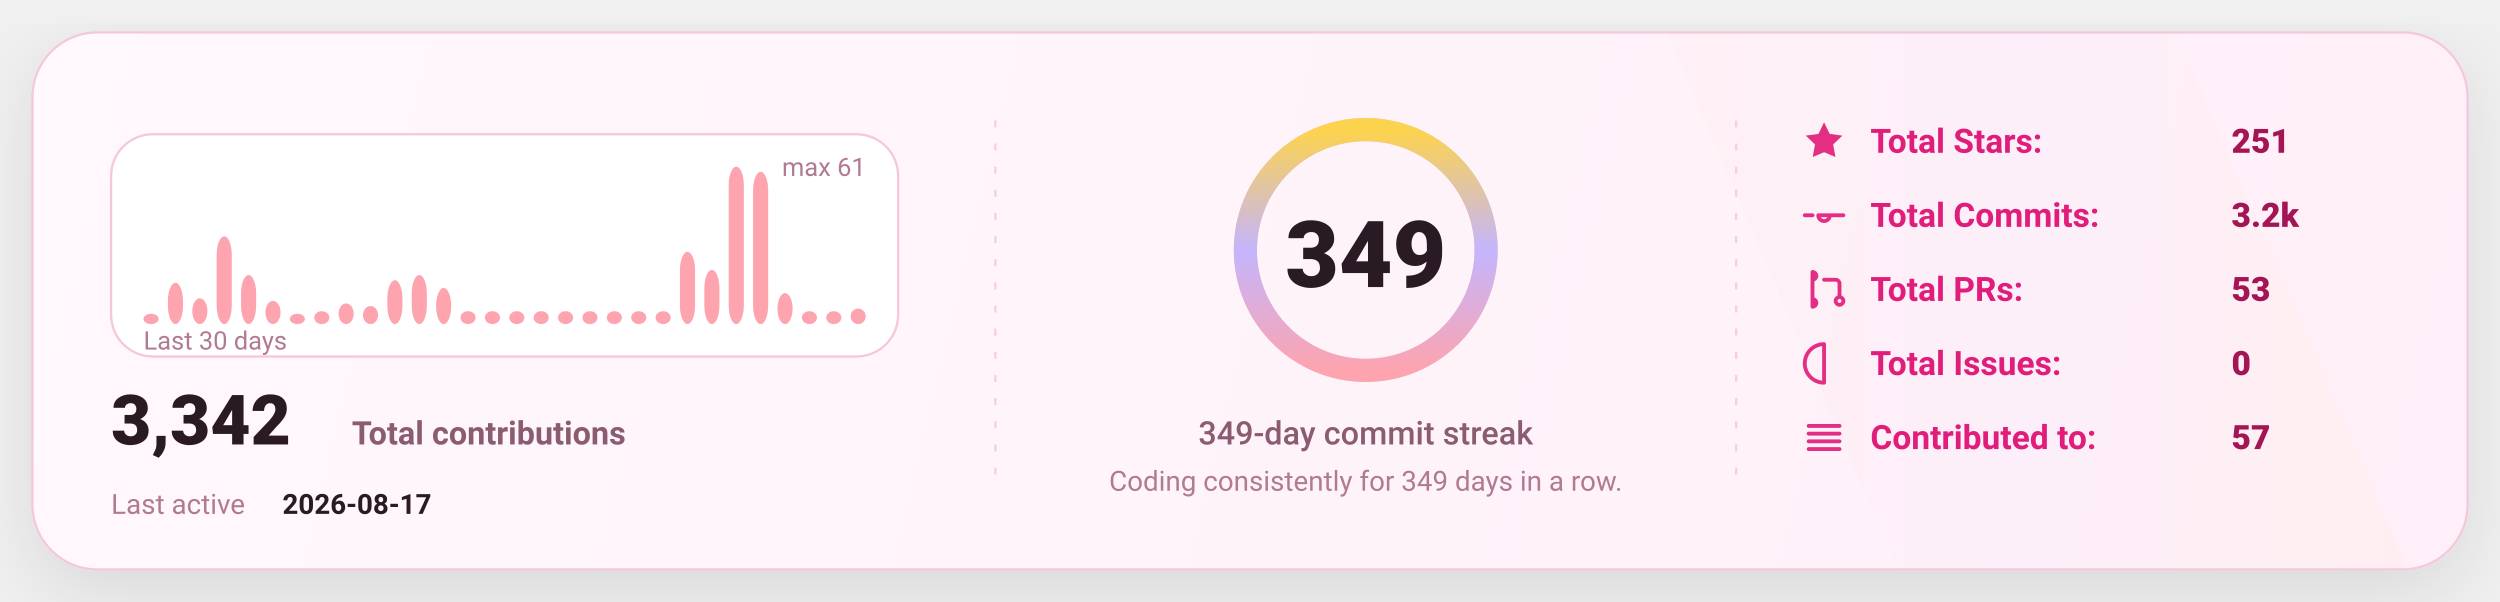
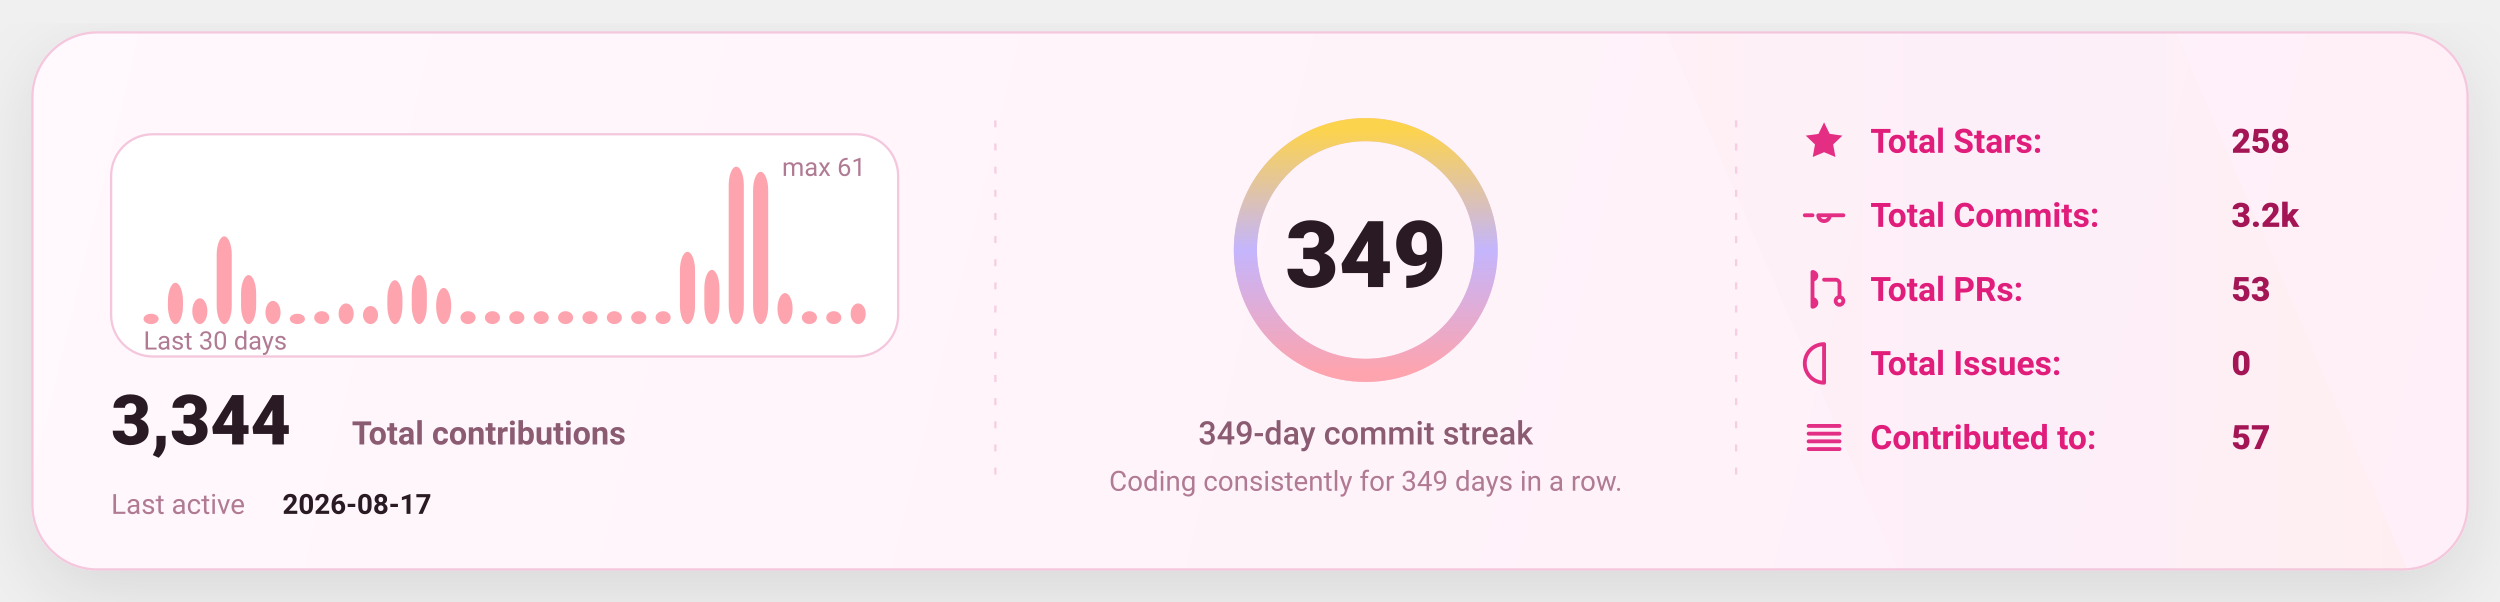
<svg xmlns="http://www.w3.org/2000/svg" width="1080" height="260" viewBox="0 0 1080 260" fill="none" role="img" aria-label="GitHub stats card">
  <defs>
    <linearGradient id="bg" x1="0" y1="0" x2="1080" y2="260" gradientUnits="userSpaceOnUse">
      <stop stop-color="#FFF8FC" />
      <stop offset="1" stop-color="#FFEFF8" />
    </linearGradient>
    <linearGradient id="accent" x1="0" y1="0" x2="1" y2="0">
      <stop offset="0" stop-color="#FDA4AF" />
      <stop offset="0.5" stop-color="#C4B5FD" />
      <stop offset="1" stop-color="#FCD34D" />
    </linearGradient>
    <linearGradient id="chartFill" x1="0" y1="0" x2="0" y2="1">
      <stop stop-color="#FDA4AF" stop-opacity="0.18" />
      <stop offset="1" stop-color="#FDA4AF" stop-opacity="0" />
    </linearGradient>
    <filter id="shadow" x="-20%" y="-20%" width="140%" height="140%">
      <feDropShadow dx="0" dy="10" stdDeviation="16" flood-color="#000000" flood-opacity="0.1" />
    </filter>
    <style>
      text { font-family: "Comic Sans MS","Trebuchet MS","Segoe UI",system-ui,-apple-system,Roboto,Helvetica,Arial,sans-serif; dominant-baseline: alphabetic; }
    </style>
  </defs>
  <rect x="14" y="14" width="1052" height="232" rx="28" fill="url(#bg)" stroke="#F4C7DD" stroke-width="1" filter="url(#shadow)" />
  <path d="M720 14     L940 14     L1040 246     L820 246 Z" fill="url(#accent)" opacity="0.04" />
  <line x1="430" y1="52" x2="430" y2="208" stroke="#F4C7DD" stroke-width="1" stroke-dasharray="3 7" opacity="0.85" />
  <line x1="430" y1="52" x2="430" y2="208" stroke="url(#accent)" stroke-width="1.4" stroke-dasharray="2 7" opacity="0.65" />
  <line x1="750" y1="52" x2="750" y2="208" stroke="#F4C7DD" stroke-width="1" stroke-dasharray="3 7" opacity="0.85" />
  <line x1="750" y1="52" x2="750" y2="208" stroke="url(#accent)" stroke-width="1.4" stroke-dasharray="2 7" opacity="0.65" />
  <g transform="translate(48,58)">
    <rect x="0" y="0" width="340" height="96" rx="18" fill="#FFFFFF" stroke="#F4C7DD" />
    <rect x="14.00" y="77.54" width="6.53" height="4.46" rx="8.00" fill="#FDA4AF" />
    <rect x="24.53" y="64.16" width="6.53" height="17.84" rx="8.00" fill="#FDA4AF" />
    <rect x="35.07" y="70.85" width="6.53" height="11.15" rx="8.00" fill="#FDA4AF" />
    <rect x="45.60" y="44.10" width="6.53" height="37.90" rx="8.00" fill="#FDA4AF" />
    <rect x="56.13" y="60.82" width="6.53" height="21.18" rx="8.00" fill="#FDA4AF" />
    <rect x="66.67" y="71.97" width="6.53" height="10.03" rx="8.00" fill="#FDA4AF" />
    <rect x="77.20" y="77.54" width="6.53" height="4.46" rx="8.00" fill="#FDA4AF" />
    <rect x="87.73" y="76.43" width="6.53" height="5.57" rx="8.00" fill="#FDA4AF" />
    <rect x="98.27" y="73.08" width="6.53" height="8.92" rx="8.00" fill="#FDA4AF" />
    <rect x="108.80" y="74.20" width="6.53" height="7.80" rx="8.00" fill="#FDA4AF" />
    <rect x="119.33" y="63.05" width="6.53" height="18.95" rx="8.00" fill="#FDA4AF" />
    <rect x="129.87" y="60.82" width="6.53" height="21.18" rx="8.00" fill="#FDA4AF" />
    <rect x="140.40" y="66.39" width="6.53" height="15.61" rx="8.00" fill="#FDA4AF" />
    <rect x="150.93" y="76.43" width="6.53" height="5.57" rx="8.00" fill="#FDA4AF" />
    <rect x="161.47" y="76.43" width="6.53" height="5.57" rx="8.00" fill="#FDA4AF" />
    <rect x="172.00" y="76.43" width="6.53" height="5.57" rx="8.00" fill="#FDA4AF" />
    <rect x="182.53" y="76.43" width="6.53" height="5.57" rx="8.00" fill="#FDA4AF" />
    <rect x="193.07" y="76.43" width="6.53" height="5.57" rx="8.00" fill="#FDA4AF" />
    <rect x="203.60" y="76.43" width="6.53" height="5.57" rx="8.00" fill="#FDA4AF" />
    <rect x="214.13" y="76.43" width="6.53" height="5.57" rx="8.00" fill="#FDA4AF" />
    <rect x="224.67" y="76.43" width="6.53" height="5.57" rx="8.00" fill="#FDA4AF" />
    <rect x="235.20" y="76.43" width="6.53" height="5.57" rx="8.00" fill="#FDA4AF" />
    <rect x="245.73" y="50.79" width="6.53" height="31.21" rx="8.00" fill="#FDA4AF" />
    <rect x="256.27" y="58.59" width="6.53" height="23.41" rx="8.00" fill="#FDA4AF" />
    <rect x="266.80" y="14.00" width="6.53" height="68.00" rx="8.00" fill="#FDA4AF" />
    <rect x="277.33" y="16.23" width="6.53" height="65.77" rx="8.00" fill="#FDA4AF" />
    <rect x="287.87" y="68.62" width="6.53" height="13.38" rx="8.00" fill="#FDA4AF" />
    <rect x="298.40" y="76.43" width="6.53" height="5.57" rx="8.00" fill="#FDA4AF" />
    <rect x="308.93" y="76.43" width="6.53" height="5.57" rx="8.00" fill="#FDA4AF" />
-     <rect x="319.47" y="75.31" width="6.53" height="6.69" rx="8.00" fill="#FDA4AF" />
+     <rect x="319.47" y="73.08" width="6.53" height="8.92" rx="8.00" fill="#FDA4AF" />
    <text x="14" y="93.00" fill="#B07A93" font-size="11">
      Last 30 days
    </text>
    <text x="326.00" y="18" text-anchor="end" fill="#B07A93" font-size="11">
      max 61
    </text>
    <g transform="translate(0,134)">
      <text x="0" y="0" fill="#2A1A23" font-size="30" font-weight="820">
-         3,342
+         3,344
      </text>
      <text x="104" y="0" fill="#8B5B72" font-size="14" font-weight="650">
        Total contributions
      </text>
      <text x="0" y="30" fill="#B07A93" font-size="12">
        Last active
      </text>
      <text x="74" y="30" fill="#2A1A23" font-size="12" font-weight="700">
        2026-08-17
      </text>
    </g>
  </g>
  <g>
    <circle cx="590" cy="108" r="52" stroke="#F4C7DD" stroke-width="10" />
    <circle cx="590" cy="108" r="52" stroke="url(#accent)" stroke-width="10" stroke-linecap="round" stroke-dasharray="326.73 326.73" transform="rotate(-90 590 108)" />
    <text x="590" y="124.00" text-anchor="middle" fill="#2A1A23" font-size="40" font-weight="900">
      349
    </text>
    <text x="590" y="192.00" text-anchor="middle" fill="#8B5B72" font-size="14" font-weight="450">
      349-day commit streak
    </text>
    <text x="590" y="212.00" text-anchor="middle" fill="#B07A93" font-size="12" font-weight="420">
      Coding consistently for 349 days in a row.
    </text>
  </g>
  <g transform="translate(778,66)">
    <g transform="translate(0,0)">
      <g transform="translate(0,-15)">
        <svg x="0" y="0" width="20" height="20" viewBox="0 0 24 24" fill="none">
          <path d="M12 2.2l2.9 6 6.6.9-4.8 4.6 1.2 6.5L12 17.7 6.1 20.2l1.2-6.5-4.8-4.6 6.6-.9L12 2.2z" fill="#E11D7B" opacity="0.92" />
        </svg>
      </g>
      <text x="30" y="0" fill="#E11D7B" font-size="14.5" font-weight="650">
            Total Stars:
          </text>
      <text x="186" y="0" fill="#A31555" font-size="14.5" font-weight="850">
-             251
+             258
          </text>
    </g>
    <g transform="translate(0,32)">
      <g transform="translate(0,-15)">
        <svg x="0" y="0" width="20" height="20" viewBox="0 0 24 24" fill="none">
          <path d="M9 12a3 3 0 1 0 6 0Zm-7 0h4m8 0h8" stroke="#E11D7B" stroke-width="2" stroke-linecap="round" stroke-linejoin="round" opacity="0.92" />
        </svg>
      </g>
      <text x="30" y="0" fill="#E11D7B" font-size="14.5" font-weight="650">
            Total Commits:
          </text>
      <text x="186" y="0" fill="#A31555" font-size="14.5" font-weight="850">
            3.2k
          </text>
    </g>
    <g transform="translate(0,64)">
      <g transform="translate(0,-15)">
        <svg x="0" y="0" width="20" height="20" viewBox="0 0 24 24" fill="none">
          <path d="M6 4v16m0-13a2 2 0 1 0 0-4Zm0 14a2 2 0 1 0 0-4Zm6-14h6a2 2 0 0 1 2 2v7m0 0a2 2 0 1 0 0 4 2 2 0 0 0 0-4Z" stroke="#E11D7B" stroke-width="2" stroke-linecap="round" stroke-linejoin="round" opacity="0.92" />
        </svg>
      </g>
      <text x="30" y="0" fill="#E11D7B" font-size="14.5" font-weight="650">
            Total PRs:
          </text>
      <text x="186" y="0" fill="#A31555" font-size="14.5" font-weight="850">
            53
          </text>
    </g>
    <g transform="translate(0,96)">
      <g transform="translate(0,-15)">
        <svg x="0" y="0" width="20" height="20" viewBox="0 0 24 24" fill="none">
          <path d="M12 2a10 10 0 1 0 0 20Zm0 6v6m0 4h.01" stroke="#E11D7B" stroke-width="2" stroke-linecap="round" stroke-linejoin="round" opacity="0.92" />
        </svg>
      </g>
      <text x="30" y="0" fill="#E11D7B" font-size="14.5" font-weight="650">
            Total Issues:
          </text>
      <text x="186" y="0" fill="#A31555" font-size="14.5" font-weight="850">
            0
          </text>
    </g>
    <g transform="translate(0,128)">
      <g transform="translate(0,-15)">
        <svg x="0" y="0" width="20" height="20" viewBox="0 0 24 24" fill="none">
          <path d="M4 6h16M4 10h16M4 14h16M4 18h16" stroke="#E11D7B" stroke-width="2" stroke-linecap="round" stroke-linejoin="round" opacity="0.92" />
        </svg>
      </g>
      <text x="30" y="0" fill="#E11D7B" font-size="14.5" font-weight="650">
            Contributed to:
          </text>
      <text x="186" y="0" fill="#A31555" font-size="14.5" font-weight="850">
            57
          </text>
    </g>
  </g>
</svg>
